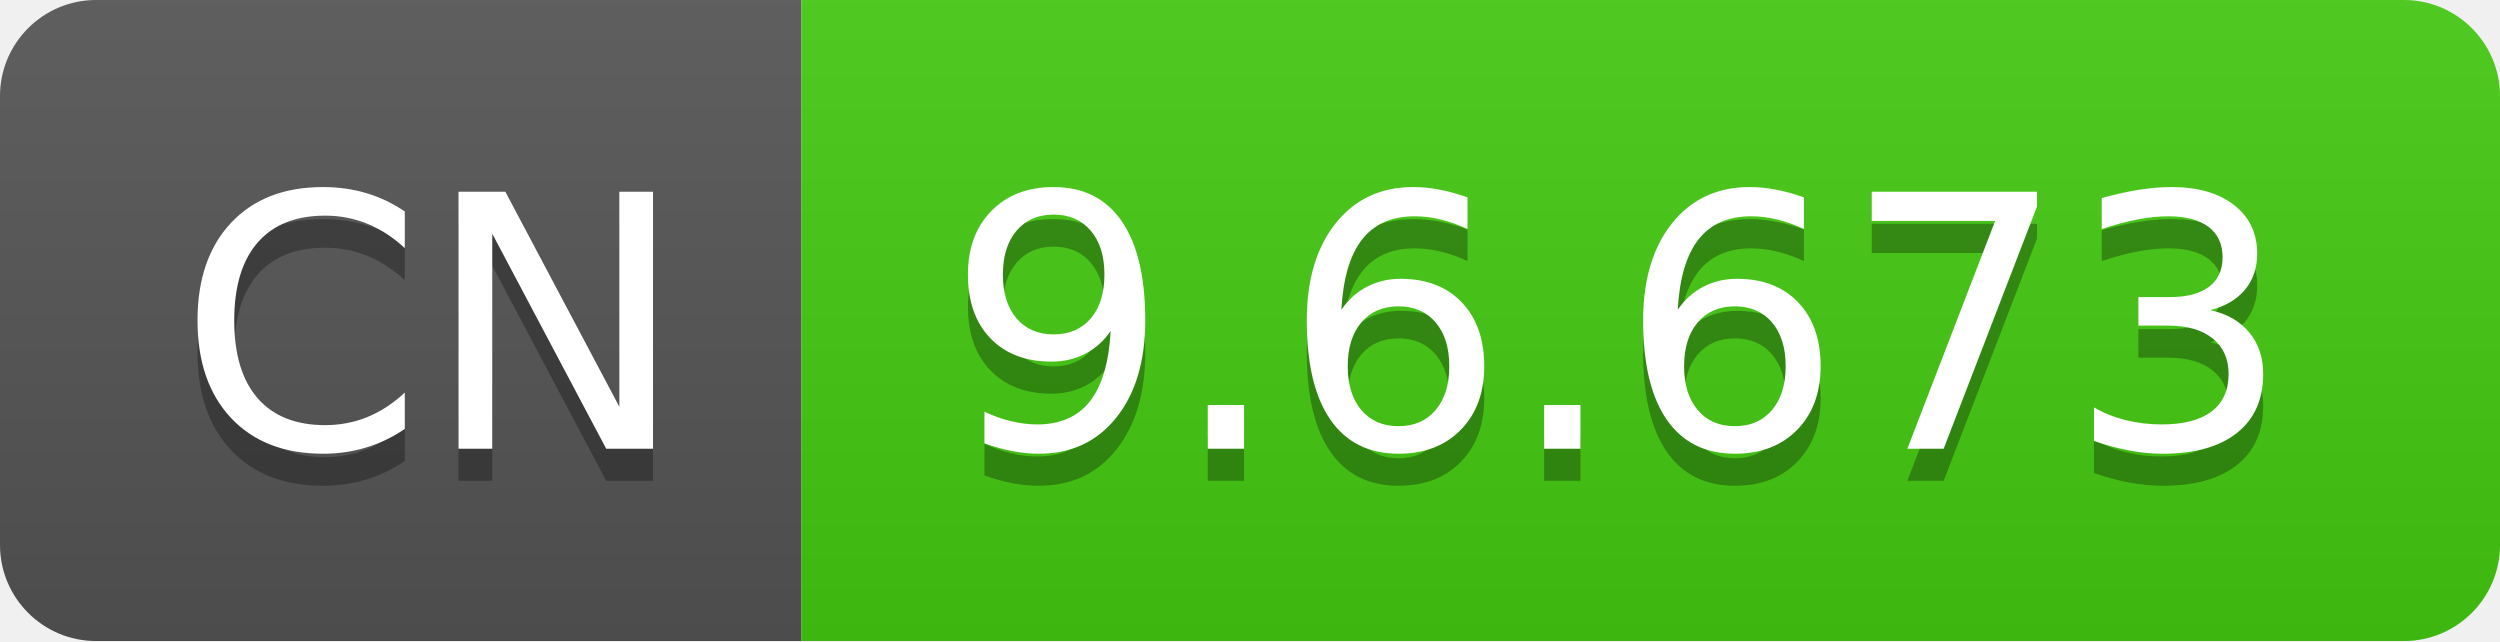
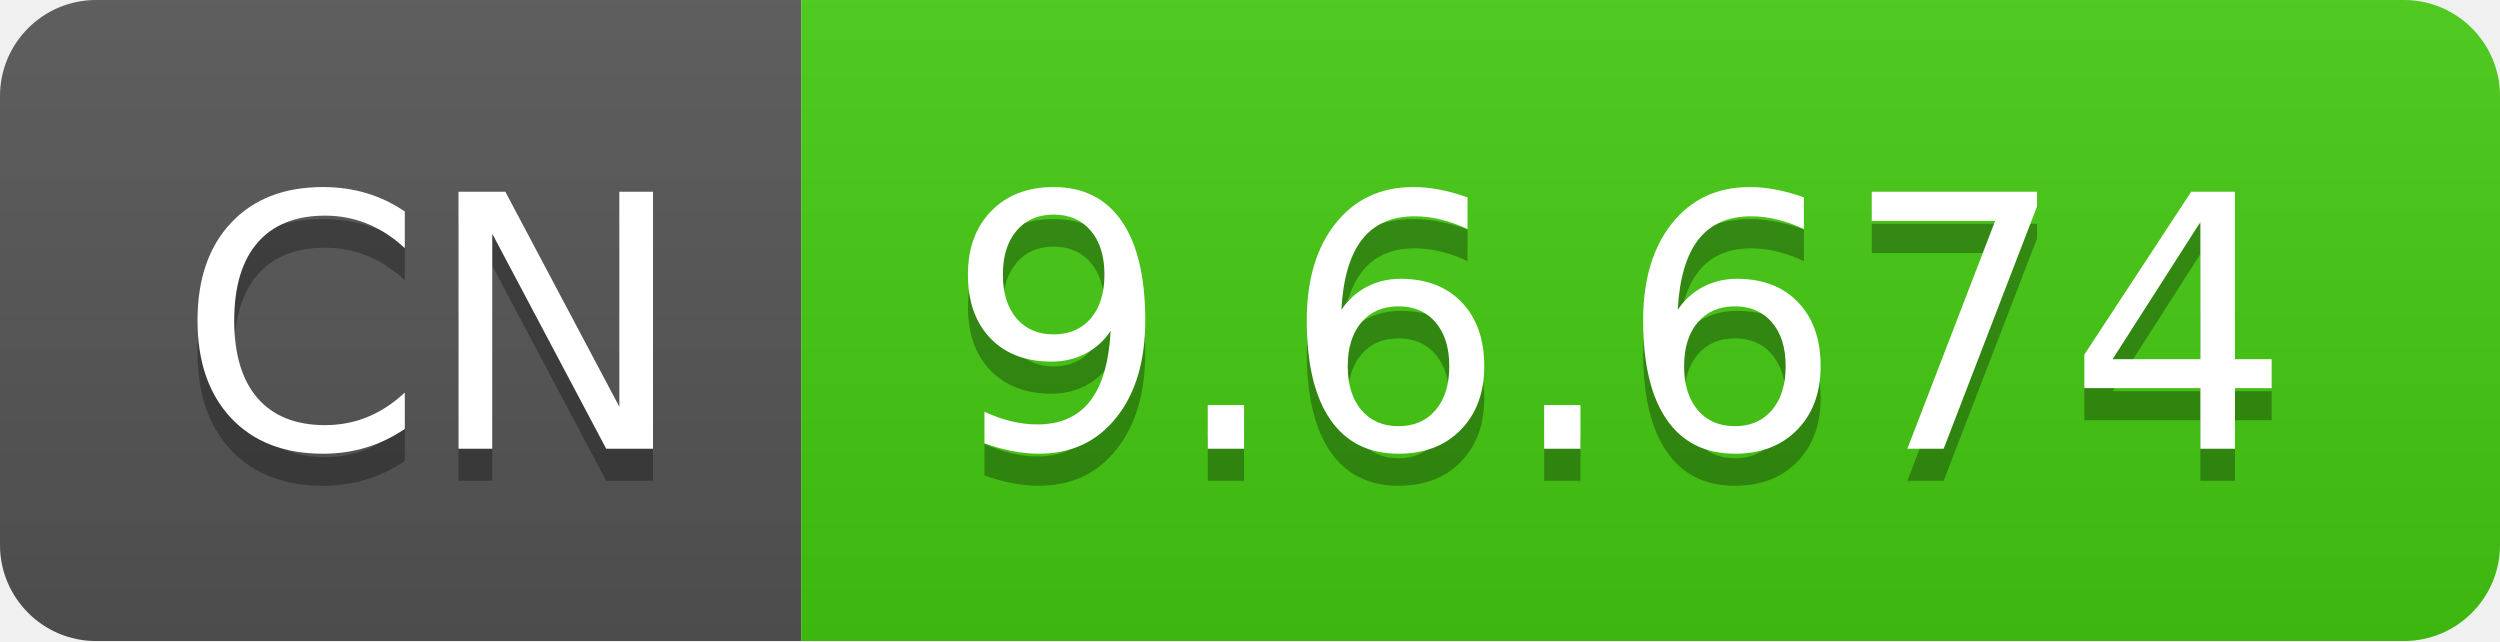
- <svg xmlns="http://www.w3.org/2000/svg" width="78" height="20" role="img" aria-label="CN: 9.6.673">
+ <svg xmlns="http://www.w3.org/2000/svg" width="78" height="20" role="img" aria-label="CN: 9.6.674">
  <linearGradient id="s" x2="0" y2="100%">
    <stop offset="0" stop-color="#bbb" stop-opacity=".1" />
    <stop offset="1" stop-opacity=".1" />
  </linearGradient>
  <clipPath id="r">
    <rect width="78" height="20" rx="3" fill="#fff" />
  </clipPath>
  <g clip-path="url(#r)">
    <rect width="25" height="20" fill="#555" />
    <rect x="25" width="53" height="20" fill="#4c1" />
    <rect width="78" height="20" fill="url(#s)" />
  </g>
  <g fill="#fff" text-anchor="middle" font-family="Verdana,Geneva,DejaVu Sans,sans-serif" text-rendering="geometricPrecision" font-size="110">
    <text aria-hidden="true" x="135" y="150" fill="#010101" fill-opacity=".3" transform="scale(.1)" textLength="150">CN</text>
    <text x="135" y="140" transform="scale(.1)" fill="#fff" textLength="150">CN</text>
-     <text aria-hidden="true" x="505" y="150" fill="#010101" fill-opacity=".3" transform="scale(.1)" textLength="430">9.6.673</text>
-     <text x="505" y="140" transform="scale(.1)" fill="#fff" textLength="430">9.6.673</text>
+     <text aria-hidden="true" x="505" y="150" fill="#010101" fill-opacity=".3" transform="scale(.1)" textLength="430">9.6.674</text>
+     <text x="505" y="140" transform="scale(.1)" fill="#fff" textLength="430">9.6.674</text>
  </g>
</svg>
